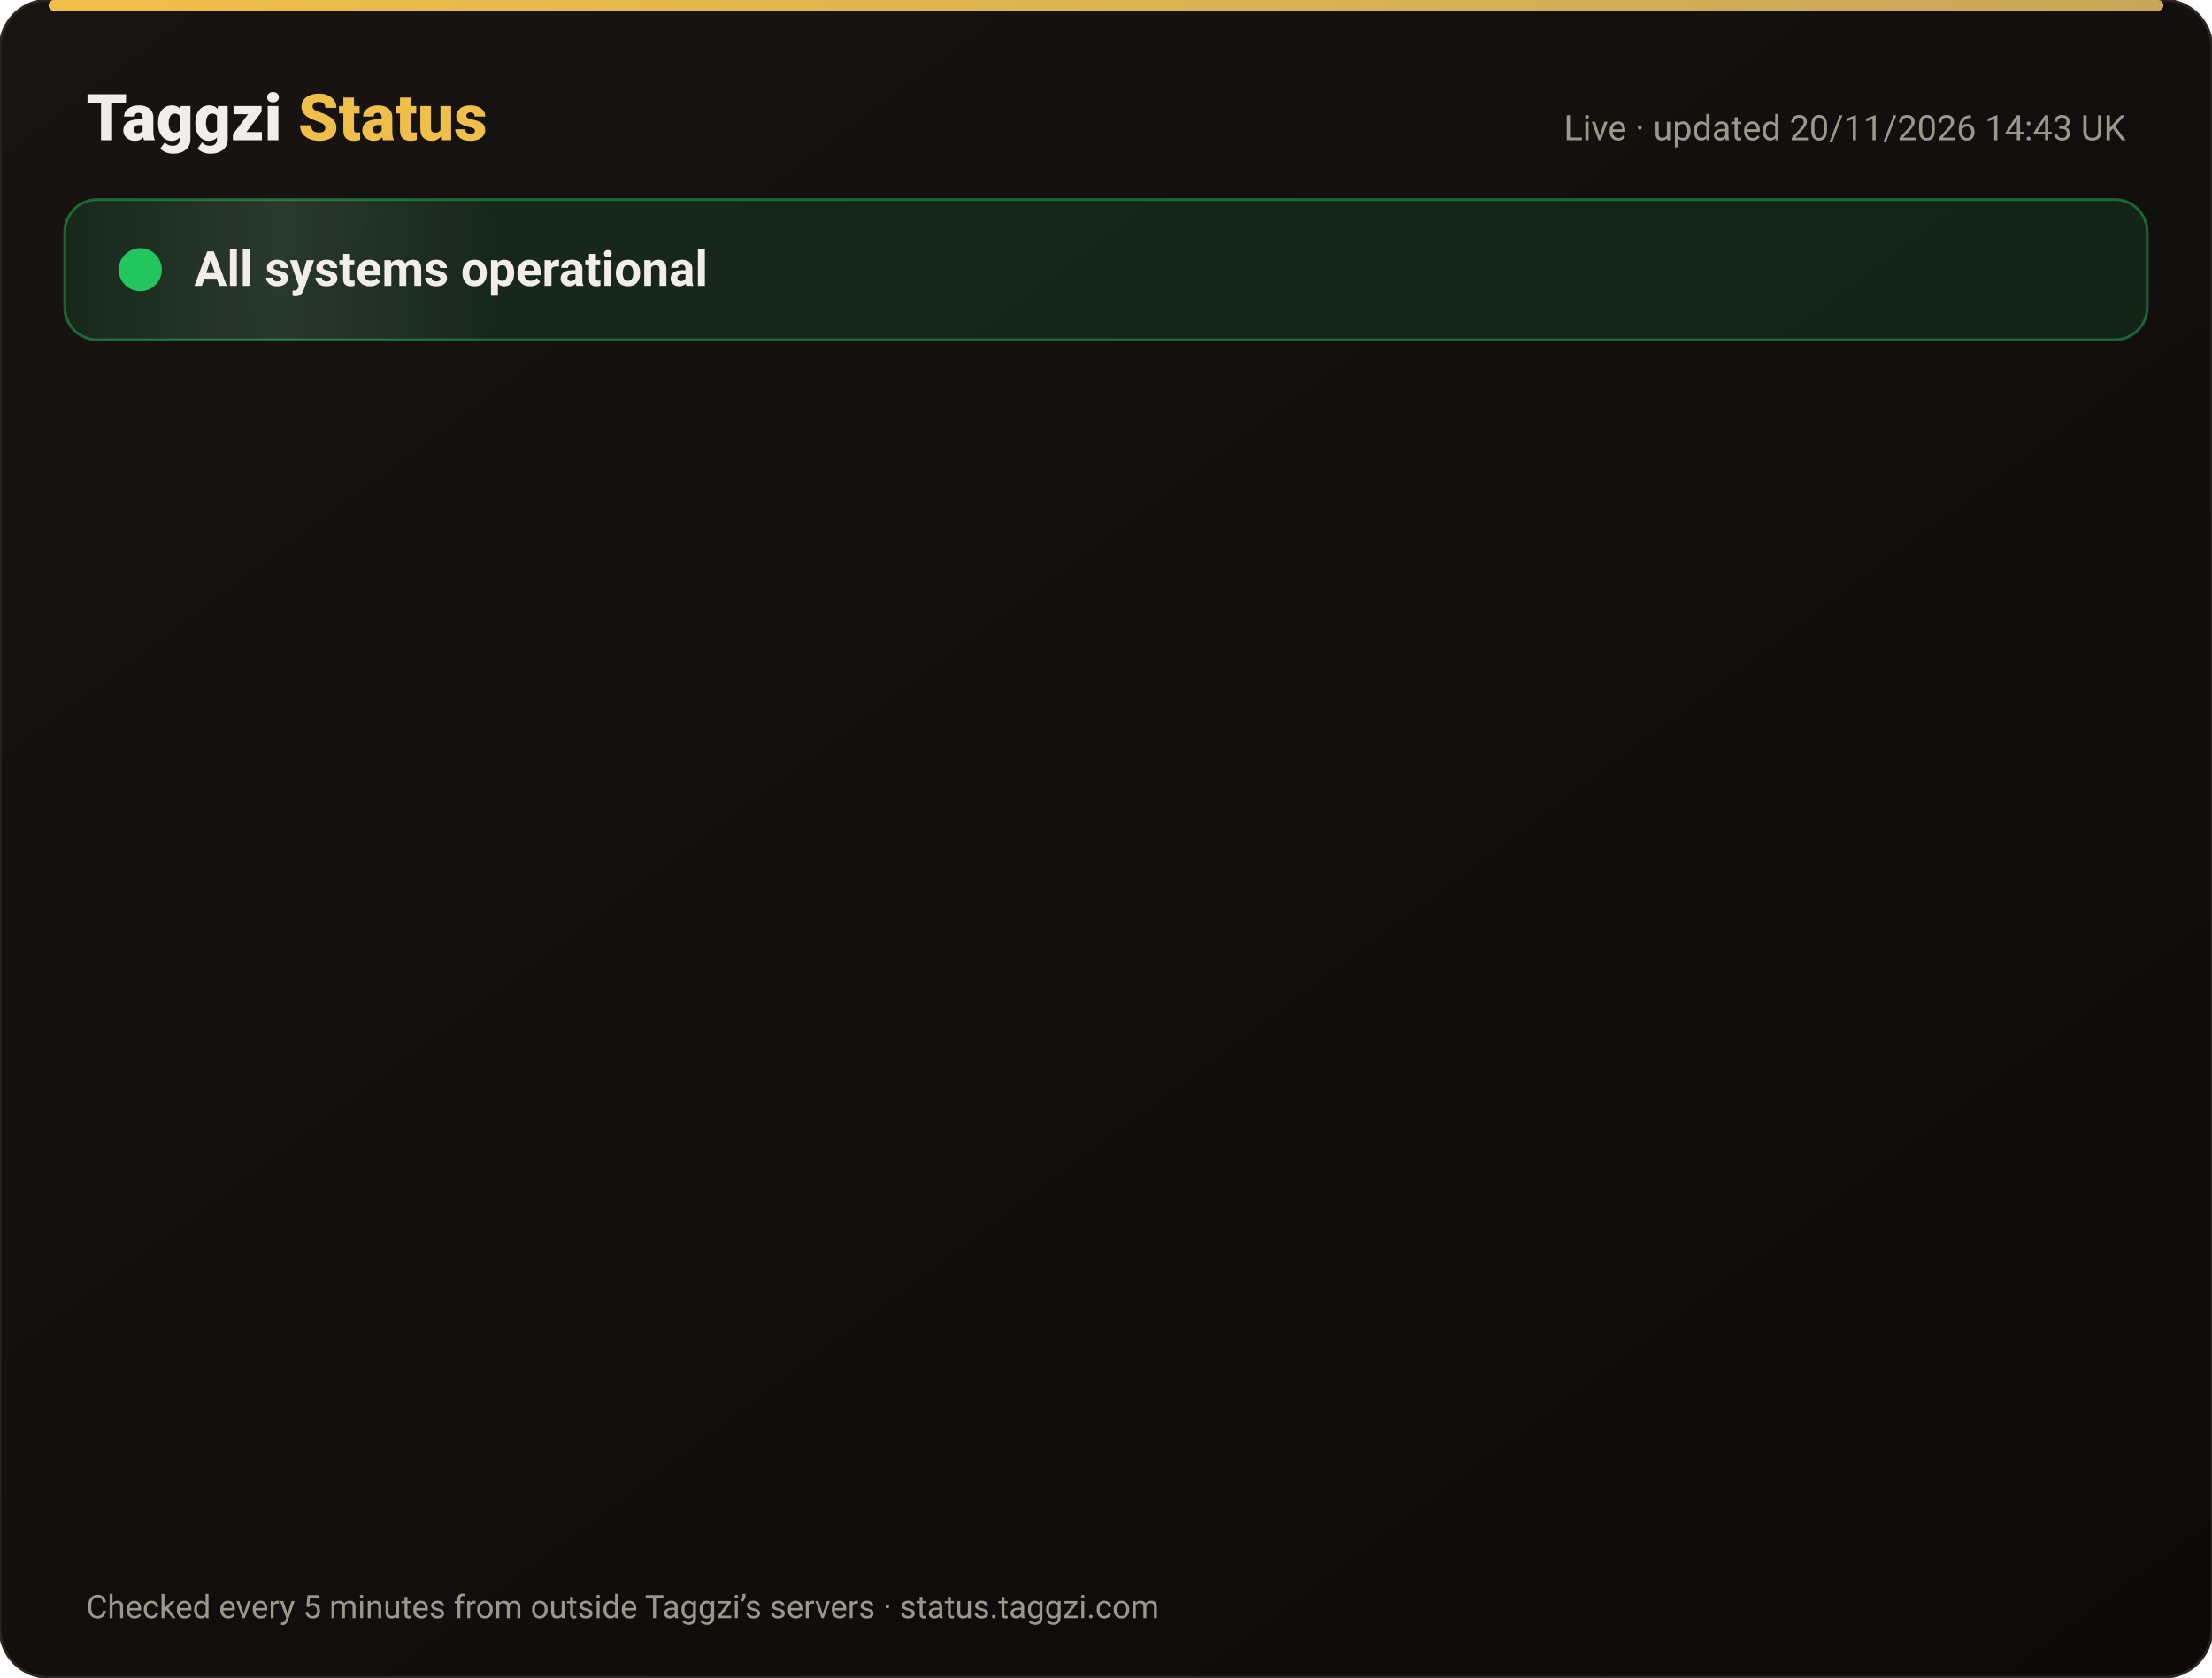
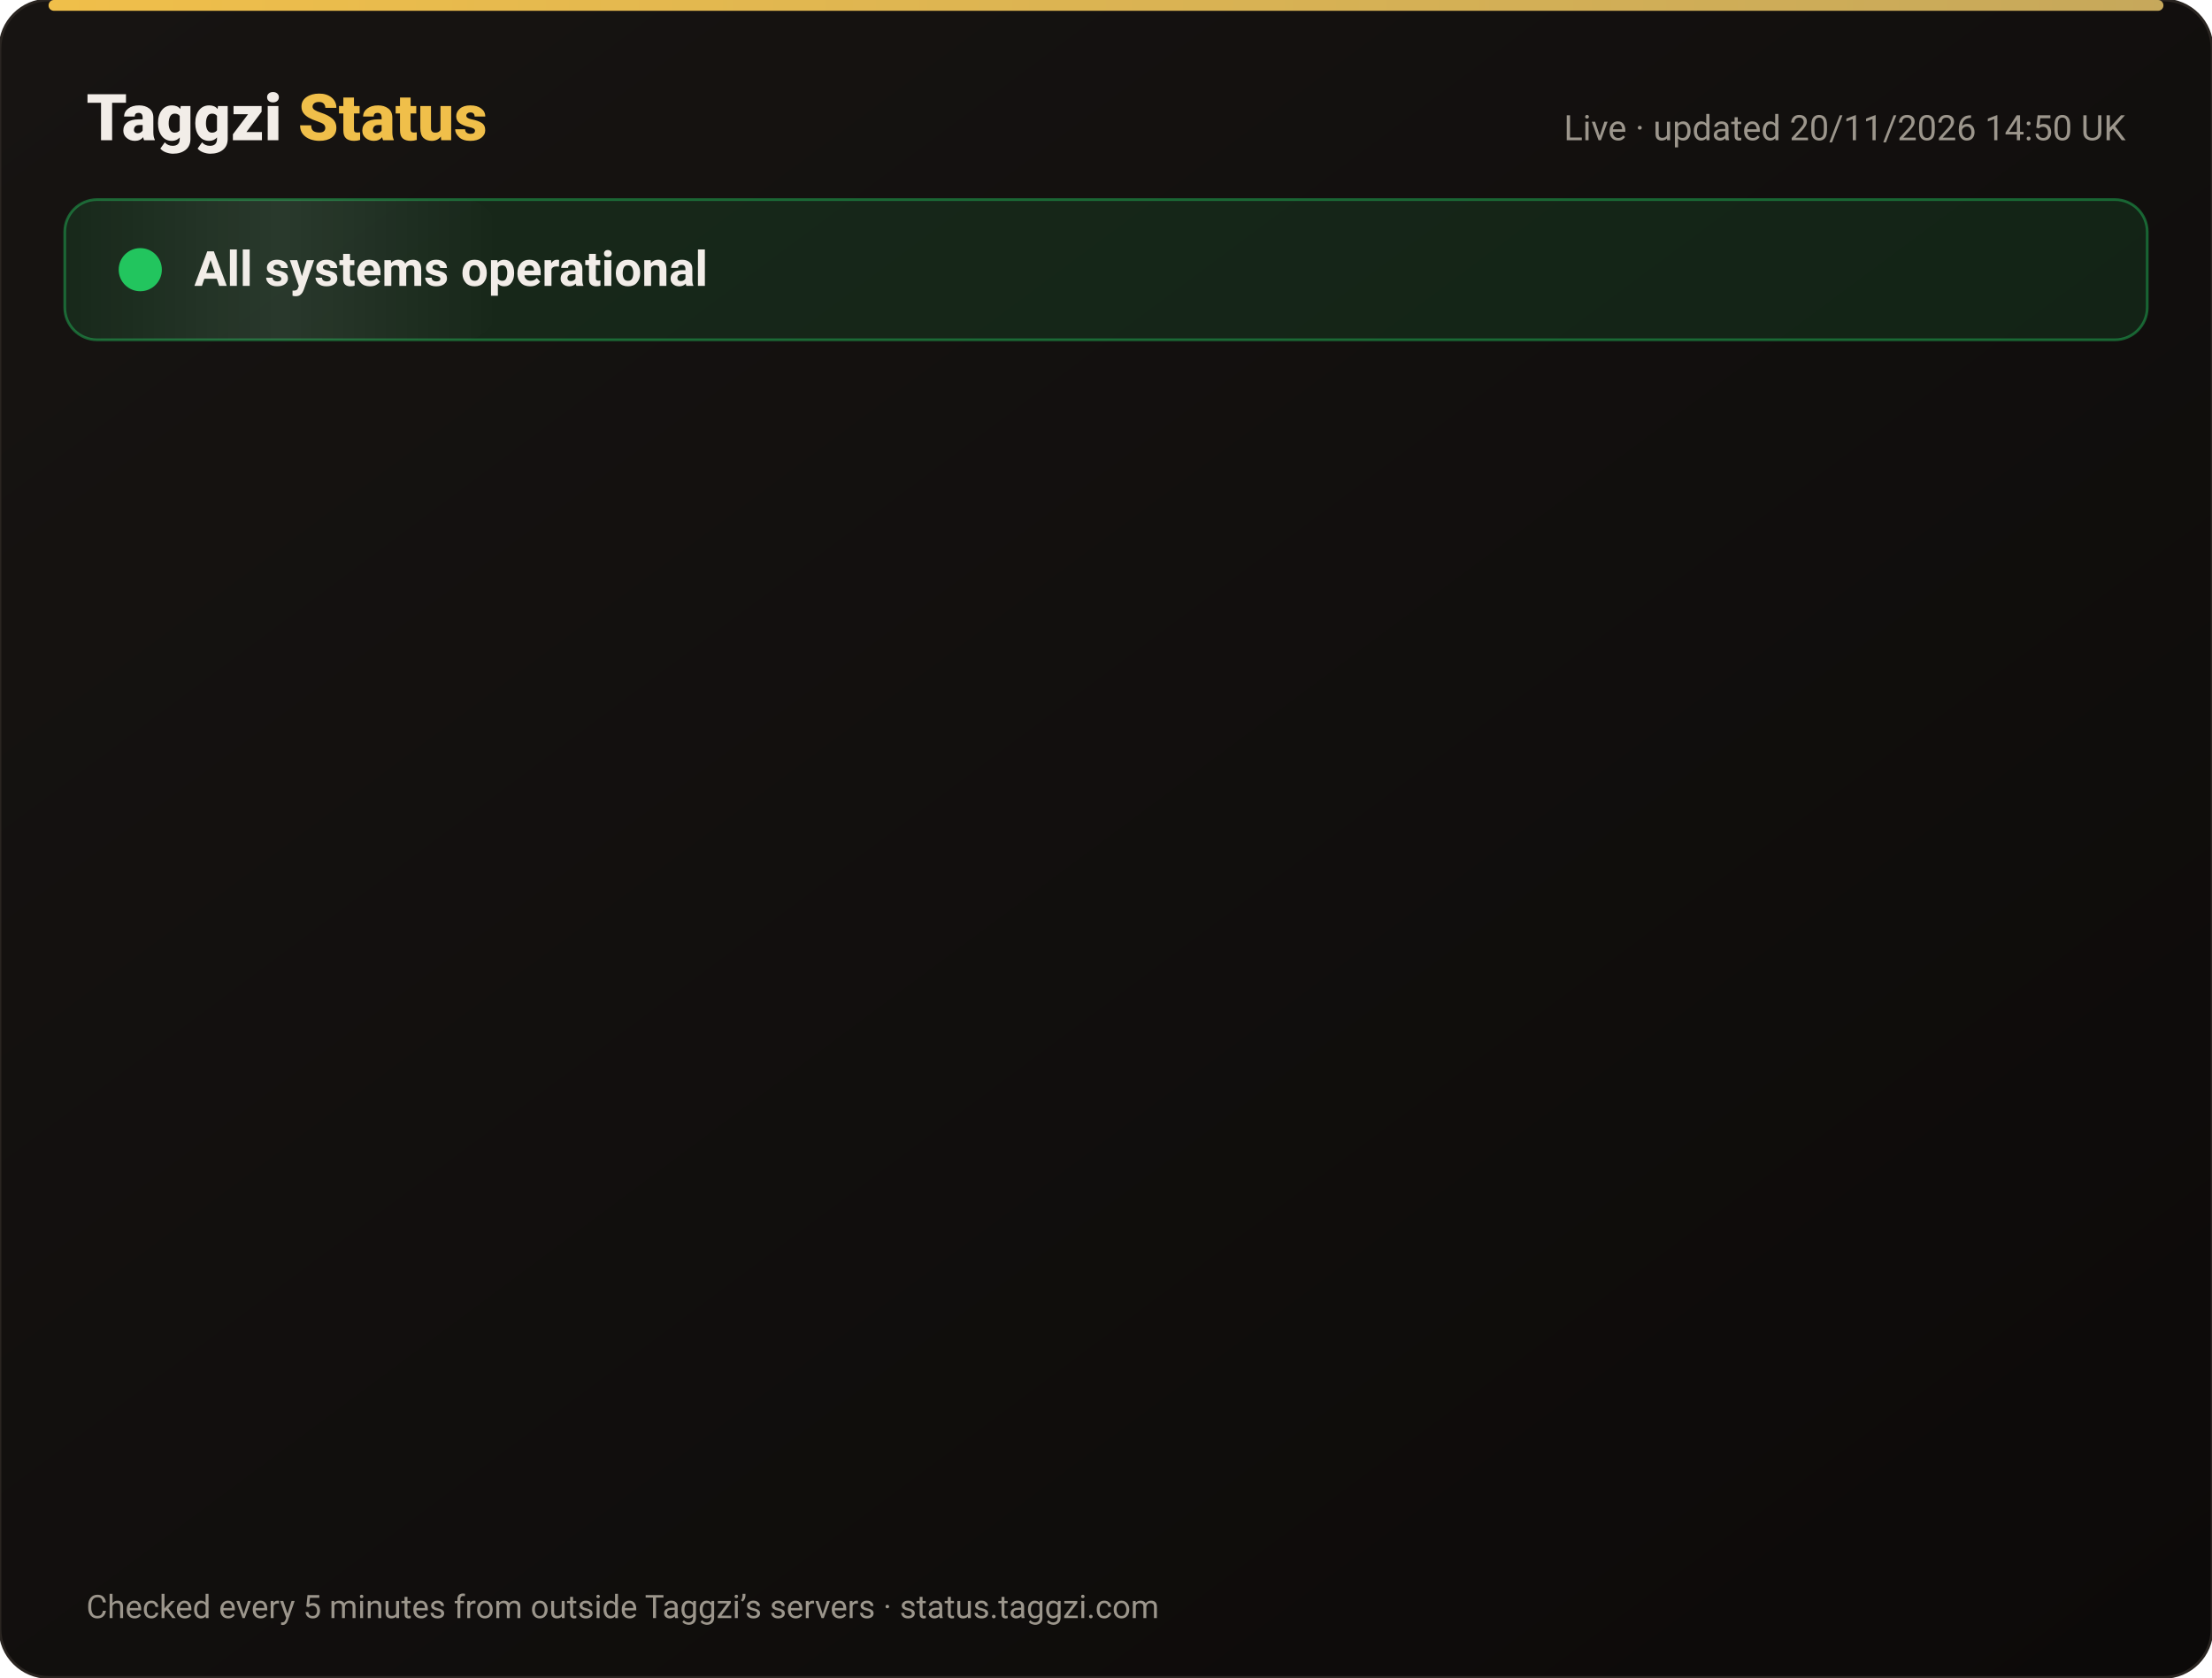
<svg xmlns="http://www.w3.org/2000/svg" width="820" height="622" viewBox="0 0 820 622" font-family="-apple-system,Segoe UI,Roboto,Helvetica,Arial,sans-serif">
  <defs>
    <linearGradient id="bg" x1="0" y1="0" x2="1" y2="1">
      <stop offset="0" stop-color="#171412" />
      <stop offset="1" stop-color="#0C0A09" />
    </linearGradient>
    <linearGradient id="gold" x1="0" x2="1">
      <stop offset="0" stop-color="#F0BF4A" />
      <stop offset="1" stop-color="#c6a85b" />
    </linearGradient>
    <linearGradient id="shine" x1="0" x2="1">
      <stop offset="0" stop-color="#fff" stop-opacity="0" />
      <stop offset=".5" stop-color="#fff" stop-opacity=".08" />
      <stop offset="1" stop-color="#fff" stop-opacity="0" />
    </linearGradient>
  </defs>
  <rect width="820" height="622" rx="18" fill="url(#bg)" stroke="#2a2521" />
  <rect x="18" y="0" width="784" height="4" rx="2" fill="url(#gold)" />
  <text x="32" y="52" font-size="24" font-weight="800" fill="#F2EDE8">Taggzi <tspan fill="#F0BF4A">Status</tspan>
  </text>
-   <text x="788" y="52" font-size="13" fill="#9C968C" text-anchor="end">Live · updated 20/11/2026 14:43 UK</text>
+   <text x="788" y="52" font-size="13" fill="#9C968C" text-anchor="end">Live · updated 20/11/2026 14:50 UK</text>
  <rect x="24" y="74" width="772" height="52" rx="12" fill="#22c55e" fill-opacity=".12" stroke="#22c55e" stroke-opacity=".45" />
  <rect x="24" y="74" width="160" height="52" rx="12" fill="url(#shine)">
    <animate attributeName="x" from="-160" to="820" dur="4s" repeatCount="indefinite" />
  </rect>
  <circle cx="52" cy="100" r="7" fill="#22c55e" />
  <circle cx="52" cy="100" r="7" fill="none" stroke="#22c55e" stroke-width="2">
    <animate attributeName="r" values="7;15;7" dur="2s" repeatCount="indefinite" />
    <animate attributeName="opacity" values=".9;0;.9" dur="2s" repeatCount="indefinite" />
  </circle>
  <text x="72" y="106" font-size="18" font-weight="700" fill="#F2EDE8">All systems operational</text>
  <g opacity="0">
    <animate attributeName="opacity" from="0" to="1" begin="0.00s" dur=".6s" fill="freeze" />
    <line x1="32" y1="188" x2="788" y2="188" stroke="#2a2521" />
    <circle cx="44" cy="166" r="6" fill="#22c55e">
      <animate attributeName="opacity" values="1;.45;1" dur="2.4s" begin="0.00s" repeatCount="indefinite" />
    </circle>
    <text x="62" y="171" font-size="15" font-weight="650" fill="#F2EDE8">Website</text>
    <text x="630" y="171" font-size="13" fill="#9C968C" text-anchor="end">99.97% uptime</text>
    <rect x="648" y="154" width="140" height="24" rx="12" fill="#22c55e" fill-opacity=".14" stroke="#22c55e" stroke-opacity=".5" />
    <text x="718" y="171" font-size="12" font-weight="700" fill="#22c55e" text-anchor="middle">Operational</text>
  </g>
  <g opacity="0">
    <animate attributeName="opacity" from="0" to="1" begin="0.15s" dur=".6s" fill="freeze" />
    <line x1="32" y1="234" x2="788" y2="234" stroke="#2a2521" />
    <circle cx="44" cy="212" r="6" fill="#22c55e">
      <animate attributeName="opacity" values="1;.45;1" dur="2.4s" begin="0.15s" repeatCount="indefinite" />
    </circle>
    <text x="62" y="217" font-size="15" font-weight="650" fill="#F2EDE8">Tag scans</text>
    <text x="630" y="217" font-size="13" fill="#9C968C" text-anchor="end">99.97% uptime</text>
    <rect x="648" y="200" width="140" height="24" rx="12" fill="#22c55e" fill-opacity=".14" stroke="#22c55e" stroke-opacity=".5" />
    <text x="718" y="217" font-size="12" font-weight="700" fill="#22c55e" text-anchor="middle">Operational</text>
  </g>
  <g opacity="0">
    <animate attributeName="opacity" from="0" to="1" begin="0.30s" dur=".6s" fill="freeze" />
    <line x1="32" y1="280" x2="788" y2="280" stroke="#2a2521" />
    <circle cx="44" cy="258" r="6" fill="#22c55e">
      <animate attributeName="opacity" values="1;.45;1" dur="2.4s" begin="0.30s" repeatCount="indefinite" />
    </circle>
    <text x="62" y="263" font-size="15" font-weight="650" fill="#F2EDE8">Manual tag lookup</text>
    <text x="630" y="263" font-size="13" fill="#9C968C" text-anchor="end">99.97% uptime</text>
    <rect x="648" y="246" width="140" height="24" rx="12" fill="#22c55e" fill-opacity=".14" stroke="#22c55e" stroke-opacity=".5" />
    <text x="718" y="263" font-size="12" font-weight="700" fill="#22c55e" text-anchor="middle">Operational</text>
  </g>
  <g opacity="0">
    <animate attributeName="opacity" from="0" to="1" begin="0.45s" dur=".6s" fill="freeze" />
    <line x1="32" y1="326" x2="788" y2="326" stroke="#2a2521" />
    <circle cx="44" cy="304" r="6" fill="#22c55e">
      <animate attributeName="opacity" values="1;.45;1" dur="2.4s" begin="0.45s" repeatCount="indefinite" />
    </circle>
    <text x="62" y="309" font-size="15" font-weight="650" fill="#F2EDE8">App &amp; login</text>
    <text x="630" y="309" font-size="13" fill="#9C968C" text-anchor="end">99.97% uptime</text>
    <rect x="648" y="292" width="140" height="24" rx="12" fill="#22c55e" fill-opacity=".14" stroke="#22c55e" stroke-opacity=".5" />
    <text x="718" y="309" font-size="12" font-weight="700" fill="#22c55e" text-anchor="middle">Operational</text>
  </g>
  <g opacity="0">
    <animate attributeName="opacity" from="0" to="1" begin="0.60s" dur=".6s" fill="freeze" />
    <line x1="32" y1="372" x2="788" y2="372" stroke="#2a2521" />
    <circle cx="44" cy="350" r="6" fill="#22c55e">
      <animate attributeName="opacity" values="1;.45;1" dur="2.4s" begin="0.60s" repeatCount="indefinite" />
    </circle>
    <text x="62" y="355" font-size="15" font-weight="650" fill="#F2EDE8">Community alerts</text>
    <text x="630" y="355" font-size="13" fill="#9C968C" text-anchor="end">99.97% uptime</text>
    <rect x="648" y="338" width="140" height="24" rx="12" fill="#22c55e" fill-opacity=".14" stroke="#22c55e" stroke-opacity=".5" />
    <text x="718" y="355" font-size="12" font-weight="700" fill="#22c55e" text-anchor="middle">Operational</text>
  </g>
  <g opacity="0">
    <animate attributeName="opacity" from="0" to="1" begin="0.75s" dur=".6s" fill="freeze" />
    <line x1="32" y1="418" x2="788" y2="418" stroke="#2a2521" />
    <circle cx="44" cy="396" r="6" fill="#22c55e">
      <animate attributeName="opacity" values="1;.45;1" dur="2.4s" begin="0.75s" repeatCount="indefinite" />
    </circle>
    <text x="62" y="401" font-size="15" font-weight="650" fill="#F2EDE8">Private calling</text>
    <text x="630" y="401" font-size="13" fill="#9C968C" text-anchor="end">99.97% uptime</text>
    <rect x="648" y="384" width="140" height="24" rx="12" fill="#22c55e" fill-opacity=".14" stroke="#22c55e" stroke-opacity=".5" />
    <text x="718" y="401" font-size="12" font-weight="700" fill="#22c55e" text-anchor="middle">Operational</text>
  </g>
  <g opacity="0">
    <animate attributeName="opacity" from="0" to="1" begin="0.90s" dur=".6s" fill="freeze" />
    <line x1="32" y1="464" x2="788" y2="464" stroke="#2a2521" />
    <circle cx="44" cy="442" r="6" fill="#22c55e">
      <animate attributeName="opacity" values="1;.45;1" dur="2.4s" begin="0.90s" repeatCount="indefinite" />
    </circle>
    <text x="62" y="447" font-size="15" font-weight="650" fill="#F2EDE8">Payments</text>
    <text x="630" y="447" font-size="13" fill="#9C968C" text-anchor="end">99.97% uptime</text>
    <rect x="648" y="430" width="140" height="24" rx="12" fill="#22c55e" fill-opacity=".14" stroke="#22c55e" stroke-opacity=".5" />
    <text x="718" y="447" font-size="12" font-weight="700" fill="#22c55e" text-anchor="middle">Operational</text>
  </g>
  <g opacity="0">
    <animate attributeName="opacity" from="0" to="1" begin="1.05s" dur=".6s" fill="freeze" />
    <line x1="32" y1="510" x2="788" y2="510" stroke="#2a2521" />
    <circle cx="44" cy="488" r="6" fill="#22c55e">
      <animate attributeName="opacity" values="1;.45;1" dur="2.4s" begin="1.05s" repeatCount="indefinite" />
    </circle>
    <text x="62" y="493" font-size="15" font-weight="650" fill="#F2EDE8">Email &amp; support</text>
    <text x="630" y="493" font-size="13" fill="#9C968C" text-anchor="end">99.97% uptime</text>
    <rect x="648" y="476" width="140" height="24" rx="12" fill="#22c55e" fill-opacity=".14" stroke="#22c55e" stroke-opacity=".5" />
    <text x="718" y="493" font-size="12" font-weight="700" fill="#22c55e" text-anchor="middle">Operational</text>
  </g>
  <g opacity="0">
    <animate attributeName="opacity" from="0" to="1" begin="1.20s" dur=".6s" fill="freeze" />
    <line x1="32" y1="556" x2="788" y2="556" stroke="#2a2521" />
    <circle cx="44" cy="534" r="6" fill="#22c55e">
      <animate attributeName="opacity" values="1;.45;1" dur="2.4s" begin="1.20s" repeatCount="indefinite" />
    </circle>
    <text x="62" y="539" font-size="15" font-weight="650" fill="#F2EDE8">Secure connection (SSL)</text>
    <text x="630" y="539" font-size="13" fill="#9C968C" text-anchor="end">100.00% uptime</text>
    <rect x="648" y="522" width="140" height="24" rx="12" fill="#22c55e" fill-opacity=".14" stroke="#22c55e" stroke-opacity=".5" />
    <text x="718" y="539" font-size="12" font-weight="700" fill="#22c55e" text-anchor="middle">Operational</text>
  </g>
  <text x="32" y="600" font-size="12" fill="#9C968C">Checked every 5 minutes from outside Taggzi’s servers · status.taggzi.com</text>
</svg>
